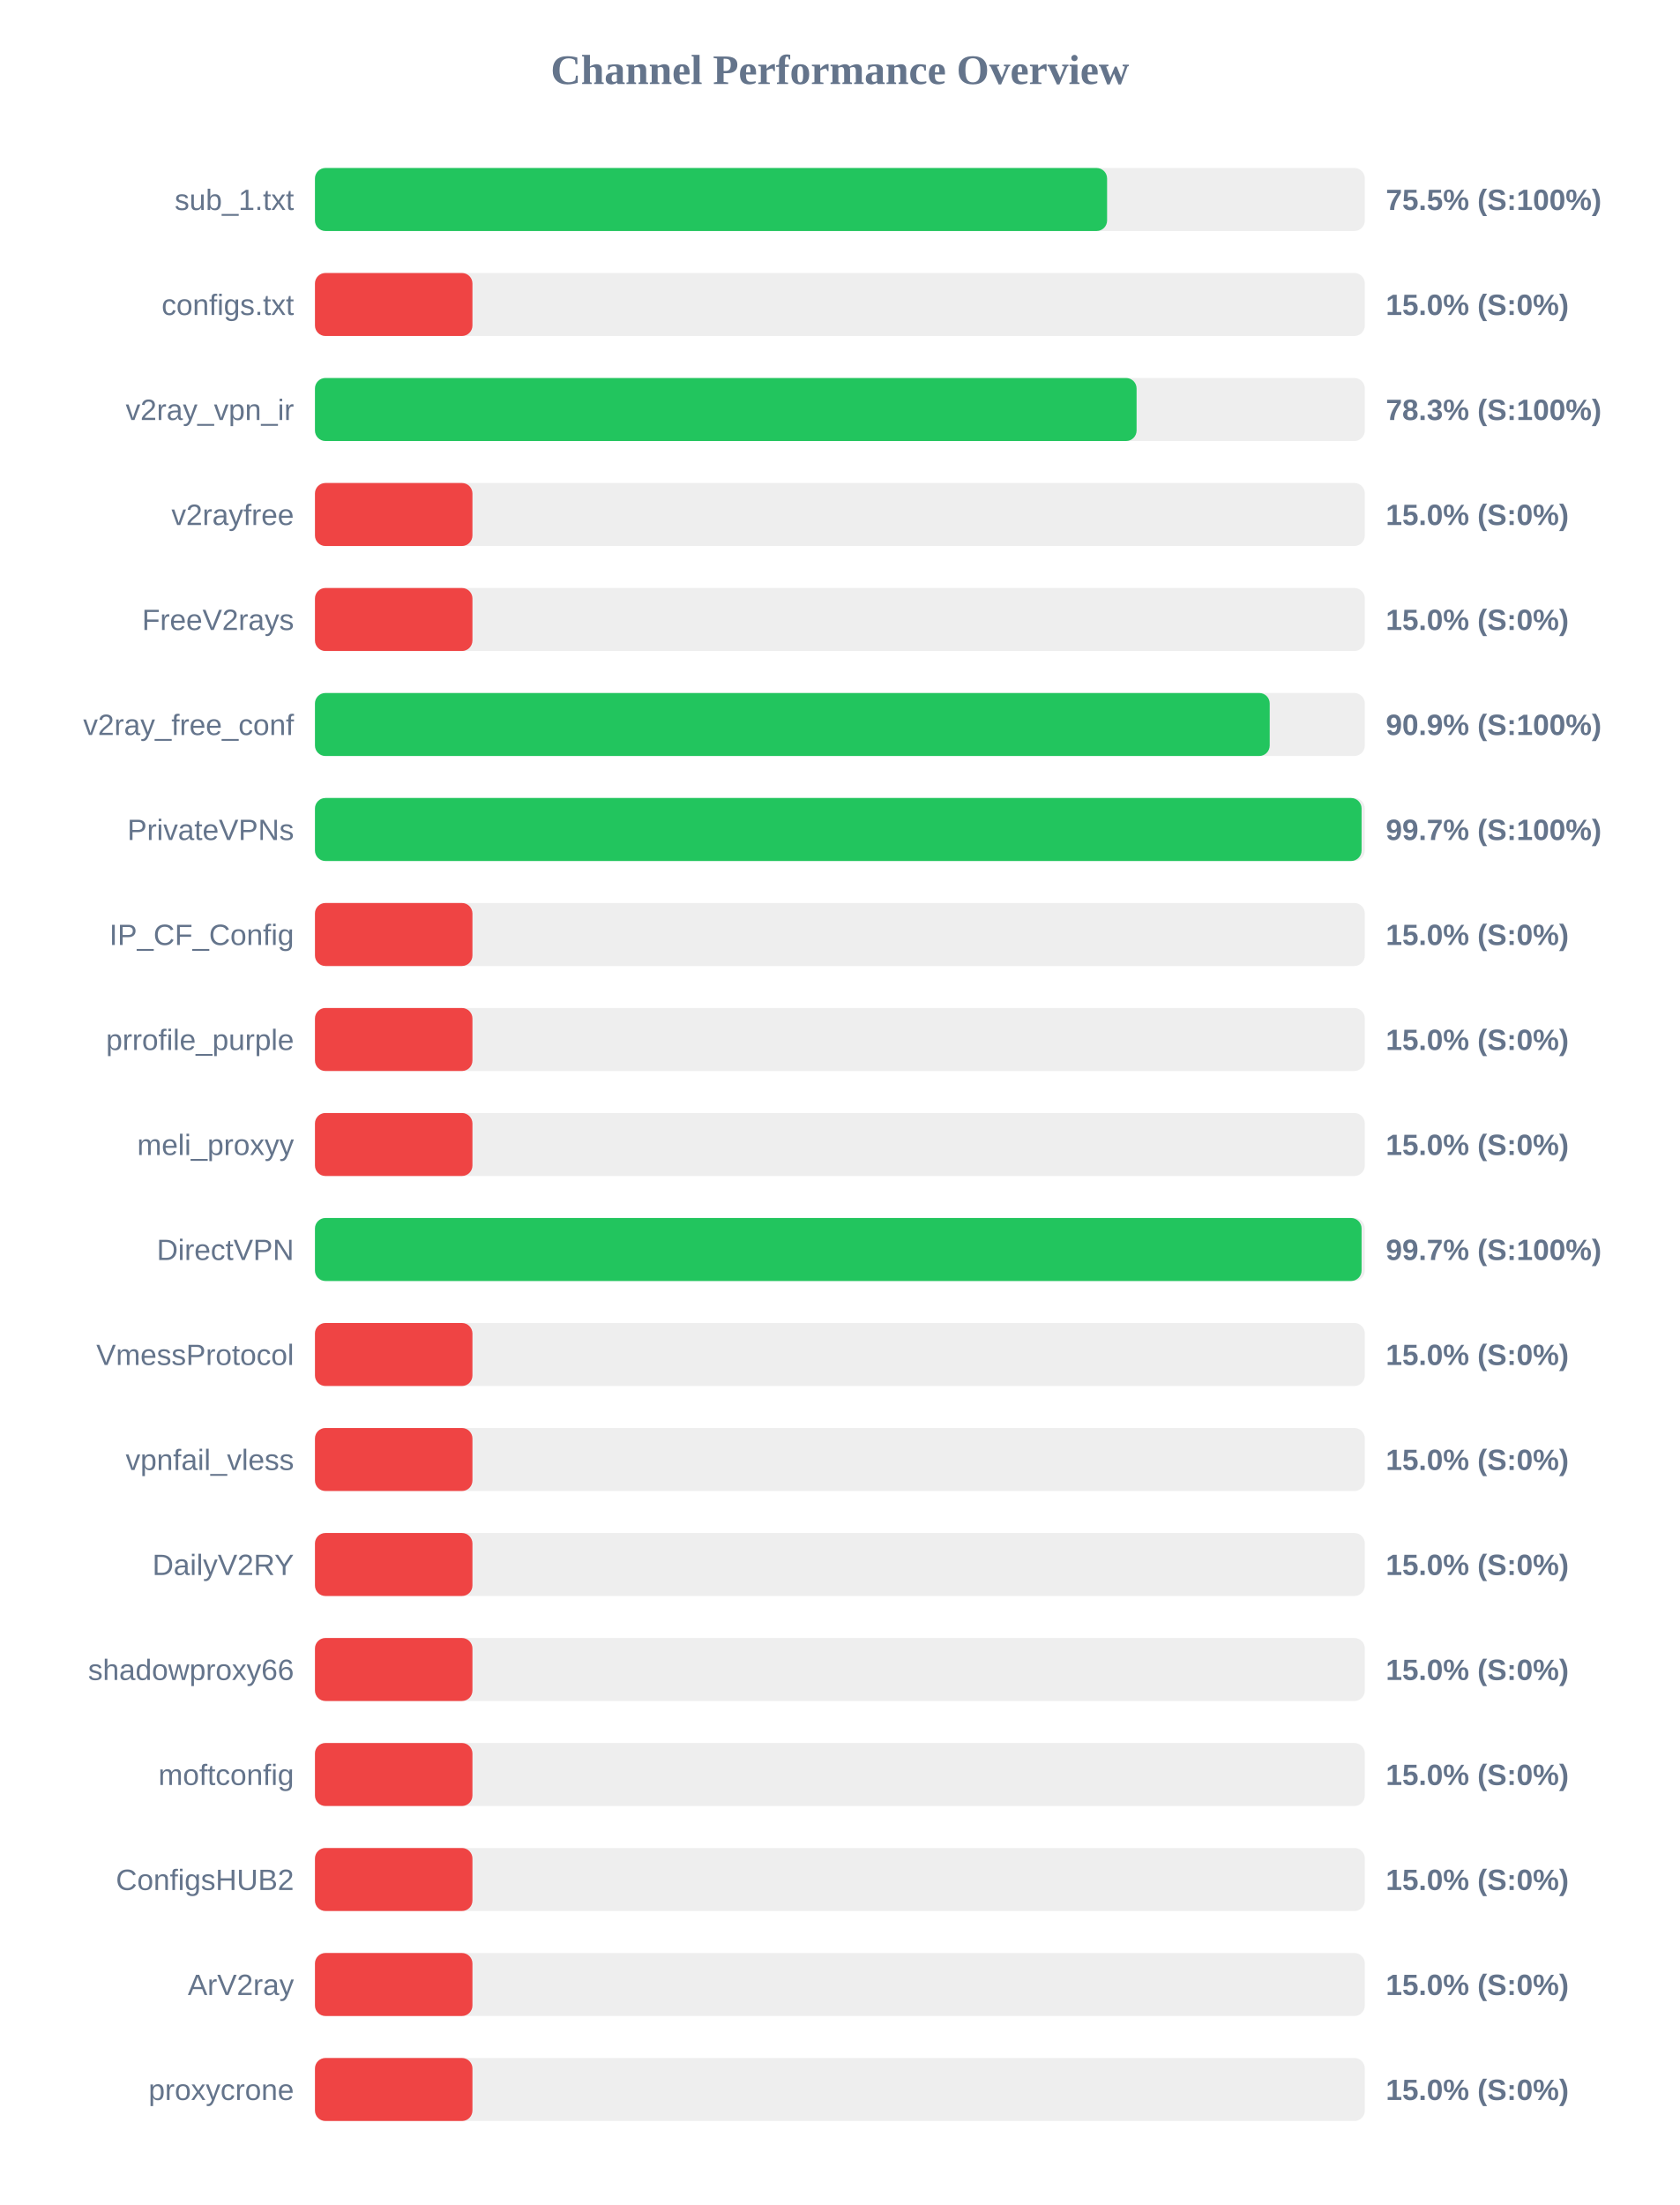
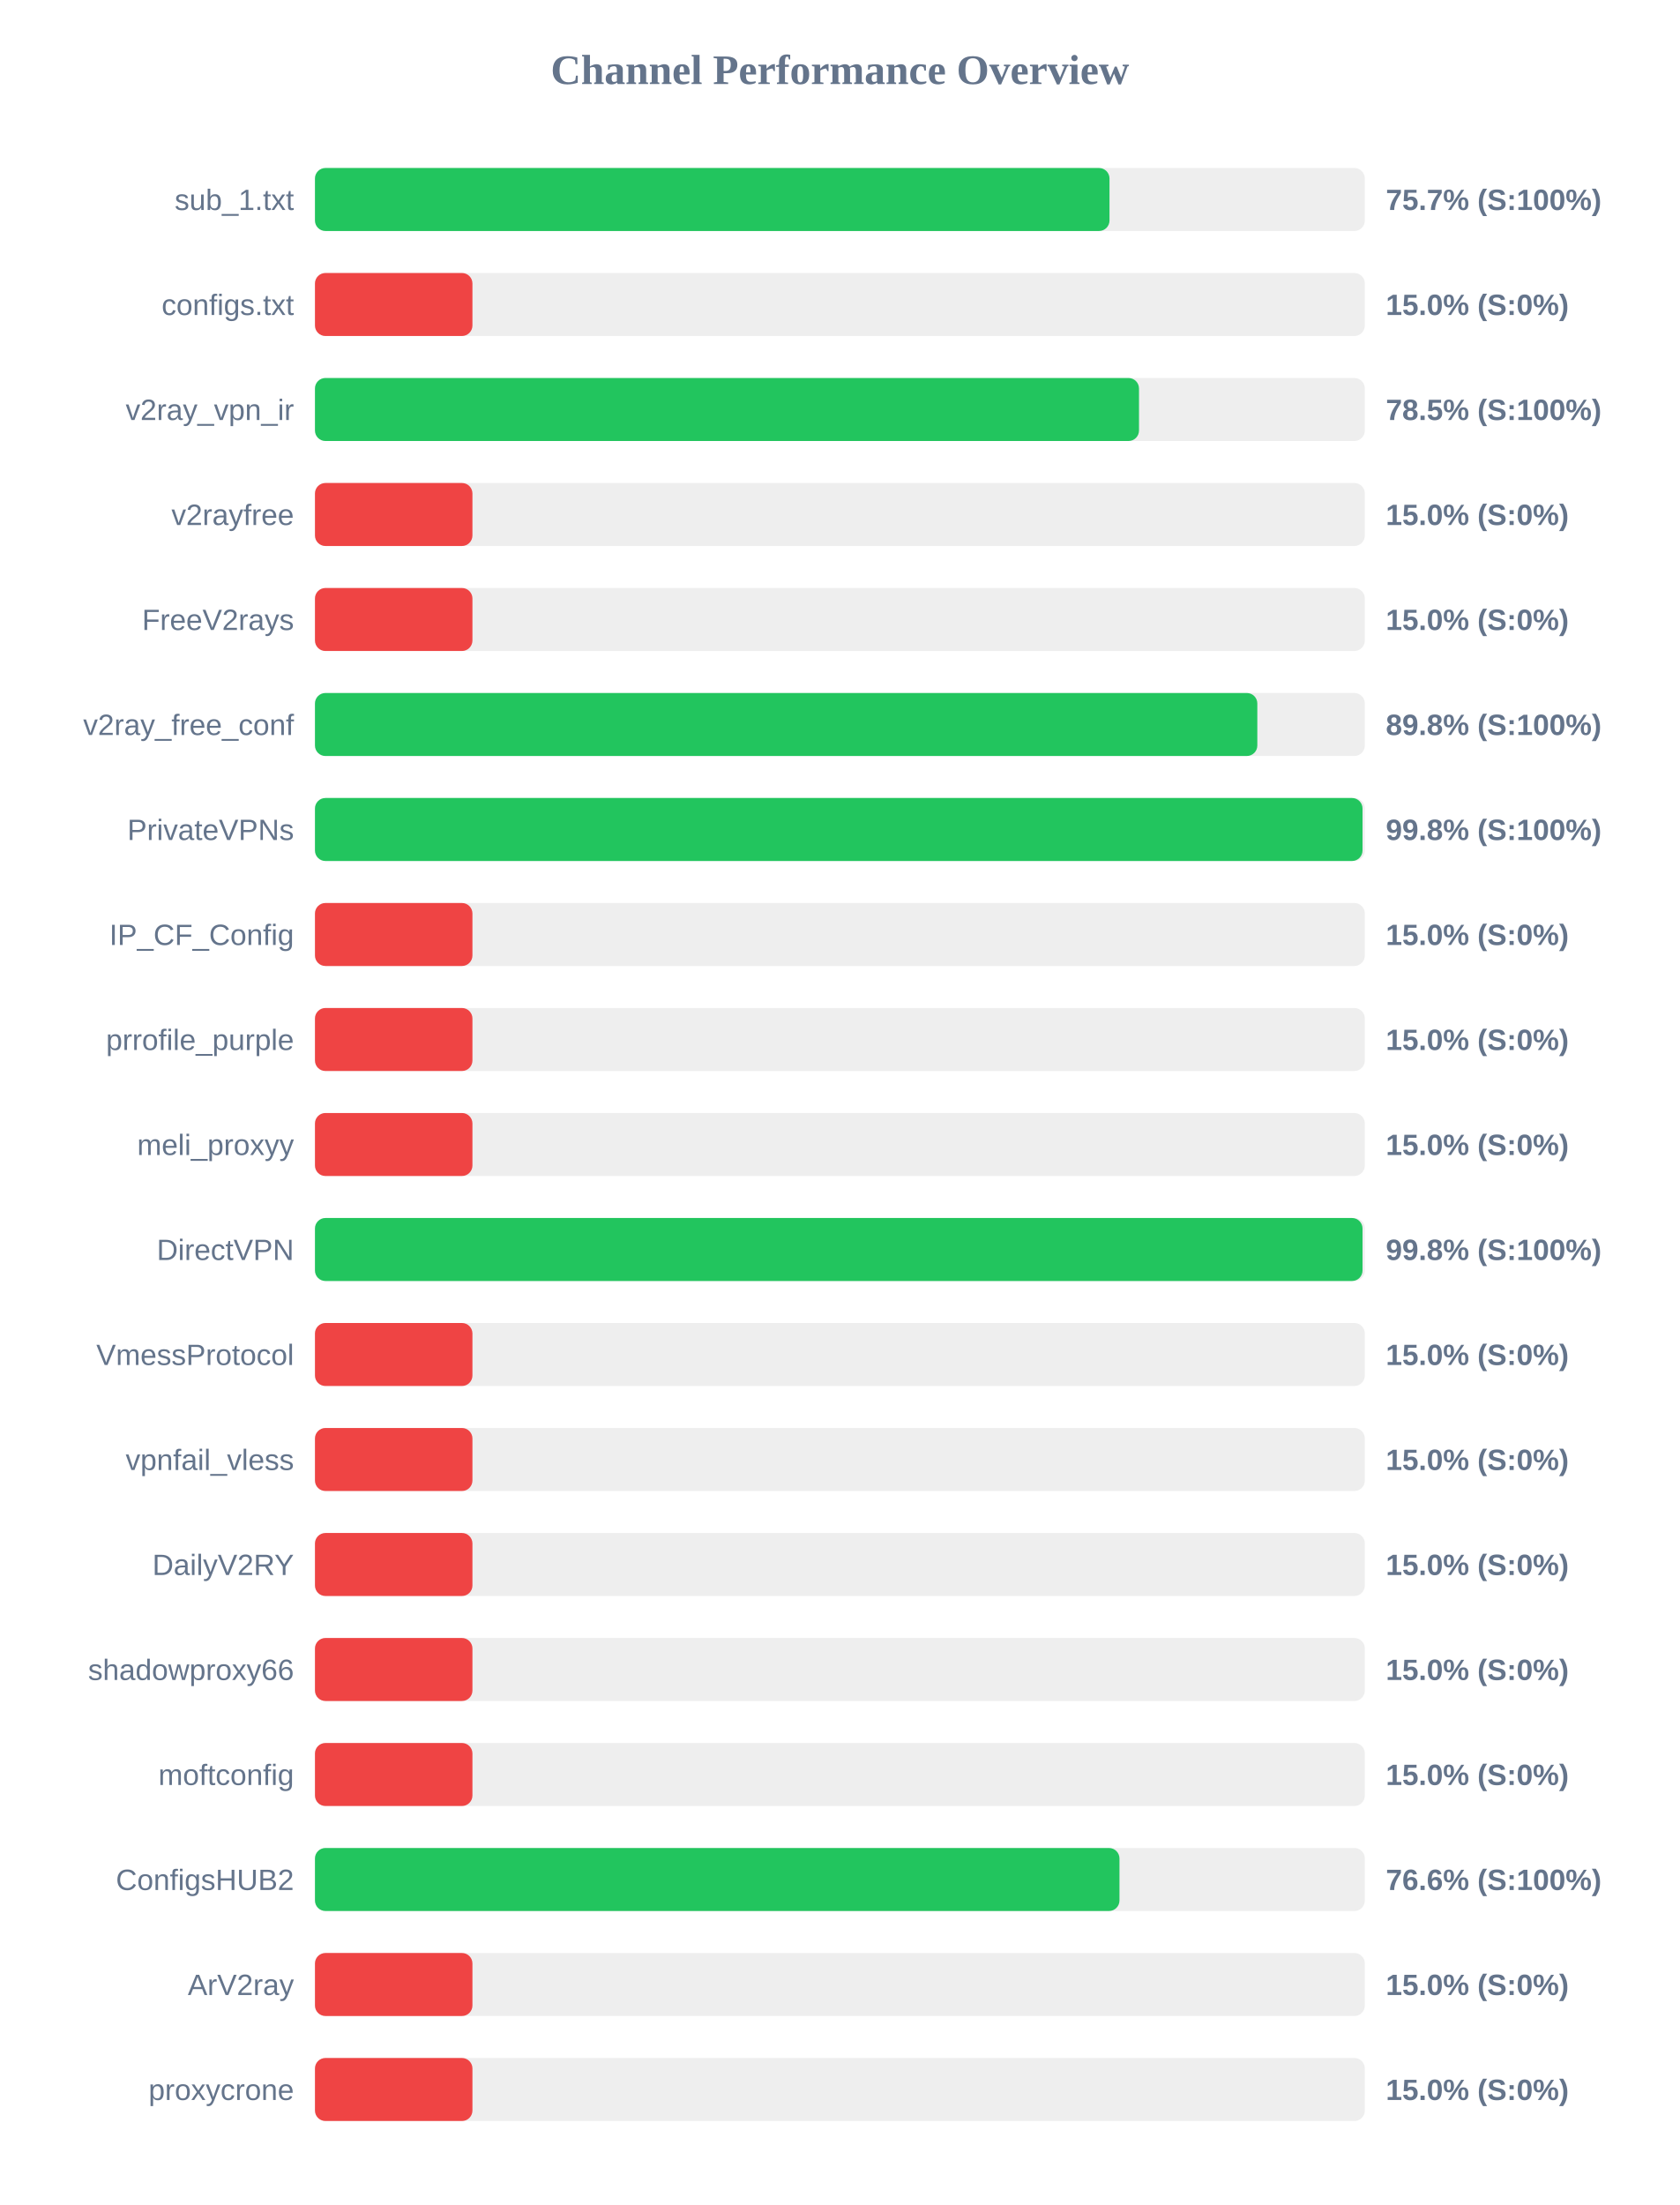
<svg xmlns="http://www.w3.org/2000/svg" width="800" height="1050" version="1.1">
  <style>
        .row { font: 14px Arial; fill: #64748b; }
        .score { font: bold 14px Arial; fill: #64748b; }
    </style>
  <text x="400" y="40" text-anchor="middle" font-size="20px" font-weight="bold" fill="#64748b">Channel Performance Overview</text>
  <rect x="150" y="80" width="500" height="30" fill="#eee" rx="5" />
-   <rect x="150" y="80" width="377.25" height="30" fill="#22c55e" rx="5" />
+   <rect x="150" y="80" width="378.4" height="30" fill="#22c55e" rx="5" />
  <text x="140" y="100" text-anchor="end" class="row">sub_1.txt</text>
-   <text x="660" y="100" text-anchor="start" class="score">75.5% (S:100%)</text>
+   <text x="660" y="100" text-anchor="start" class="score">75.7% (S:100%)</text>
  <rect x="150" y="130" width="500" height="30" fill="#eee" rx="5" />
  <rect x="150" y="130" width="75.0" height="30" fill="#ef4444" rx="5" />
  <text x="140" y="150" text-anchor="end" class="row">configs.txt</text>
  <text x="660" y="150" text-anchor="start" class="score">15.0% (S:0%)</text>
  <rect x="150" y="180" width="500" height="30" fill="#eee" rx="5" />
-   <rect x="150" y="180" width="391.3" height="30" fill="#22c55e" rx="5" />
+   <rect x="150" y="180" width="392.45" height="30" fill="#22c55e" rx="5" />
  <text x="140" y="200" text-anchor="end" class="row">v2ray_vpn_ir</text>
-   <text x="660" y="200" text-anchor="start" class="score">78.3% (S:100%)</text>
+   <text x="660" y="200" text-anchor="start" class="score">78.5% (S:100%)</text>
  <rect x="150" y="230" width="500" height="30" fill="#eee" rx="5" />
  <rect x="150" y="230" width="75.0" height="30" fill="#ef4444" rx="5" />
  <text x="140" y="250" text-anchor="end" class="row">v2rayfree</text>
  <text x="660" y="250" text-anchor="start" class="score">15.0% (S:0%)</text>
  <rect x="150" y="280" width="500" height="30" fill="#eee" rx="5" />
  <rect x="150" y="280" width="75.0" height="30" fill="#ef4444" rx="5" />
  <text x="140" y="300" text-anchor="end" class="row">FreeV2rays</text>
  <text x="660" y="300" text-anchor="start" class="score">15.0% (S:0%)</text>
  <rect x="150" y="330" width="500" height="30" fill="#eee" rx="5" />
-   <rect x="150" y="330" width="454.7" height="30" fill="#22c55e" rx="5" />
+   <rect x="150" y="330" width="448.8" height="30" fill="#22c55e" rx="5" />
  <text x="140" y="350" text-anchor="end" class="row">v2ray_free_conf</text>
-   <text x="660" y="350" text-anchor="start" class="score">90.9% (S:100%)</text>
+   <text x="660" y="350" text-anchor="start" class="score">89.8% (S:100%)</text>
  <rect x="150" y="380" width="500" height="30" fill="#eee" rx="5" />
-   <rect x="150" y="380" width="498.45" height="30" fill="#22c55e" rx="5" />
+   <rect x="150" y="380" width="498.9" height="30" fill="#22c55e" rx="5" />
  <text x="140" y="400" text-anchor="end" class="row">PrivateVPNs</text>
-   <text x="660" y="400" text-anchor="start" class="score">99.7% (S:100%)</text>
+   <text x="660" y="400" text-anchor="start" class="score">99.8% (S:100%)</text>
  <rect x="150" y="430" width="500" height="30" fill="#eee" rx="5" />
  <rect x="150" y="430" width="75.0" height="30" fill="#ef4444" rx="5" />
  <text x="140" y="450" text-anchor="end" class="row">IP_CF_Config</text>
  <text x="660" y="450" text-anchor="start" class="score">15.0% (S:0%)</text>
  <rect x="150" y="480" width="500" height="30" fill="#eee" rx="5" />
  <rect x="150" y="480" width="75.0" height="30" fill="#ef4444" rx="5" />
  <text x="140" y="500" text-anchor="end" class="row">prrofile_purple</text>
  <text x="660" y="500" text-anchor="start" class="score">15.0% (S:0%)</text>
  <rect x="150" y="530" width="500" height="30" fill="#eee" rx="5" />
  <rect x="150" y="530" width="75.0" height="30" fill="#ef4444" rx="5" />
  <text x="140" y="550" text-anchor="end" class="row">meli_proxyy</text>
  <text x="660" y="550" text-anchor="start" class="score">15.0% (S:0%)</text>
  <rect x="150" y="580" width="500" height="30" fill="#eee" rx="5" />
-   <rect x="150" y="580" width="498.45" height="30" fill="#22c55e" rx="5" />
+   <rect x="150" y="580" width="498.9" height="30" fill="#22c55e" rx="5" />
  <text x="140" y="600" text-anchor="end" class="row">DirectVPN</text>
-   <text x="660" y="600" text-anchor="start" class="score">99.7% (S:100%)</text>
+   <text x="660" y="600" text-anchor="start" class="score">99.8% (S:100%)</text>
  <rect x="150" y="630" width="500" height="30" fill="#eee" rx="5" />
  <rect x="150" y="630" width="75.0" height="30" fill="#ef4444" rx="5" />
  <text x="140" y="650" text-anchor="end" class="row">VmessProtocol</text>
  <text x="660" y="650" text-anchor="start" class="score">15.0% (S:0%)</text>
  <rect x="150" y="680" width="500" height="30" fill="#eee" rx="5" />
  <rect x="150" y="680" width="75.0" height="30" fill="#ef4444" rx="5" />
  <text x="140" y="700" text-anchor="end" class="row">vpnfail_vless</text>
  <text x="660" y="700" text-anchor="start" class="score">15.0% (S:0%)</text>
  <rect x="150" y="730" width="500" height="30" fill="#eee" rx="5" />
  <rect x="150" y="730" width="75.0" height="30" fill="#ef4444" rx="5" />
  <text x="140" y="750" text-anchor="end" class="row">DailyV2RY</text>
  <text x="660" y="750" text-anchor="start" class="score">15.0% (S:0%)</text>
  <rect x="150" y="780" width="500" height="30" fill="#eee" rx="5" />
  <rect x="150" y="780" width="75.0" height="30" fill="#ef4444" rx="5" />
  <text x="140" y="800" text-anchor="end" class="row">shadowproxy66</text>
  <text x="660" y="800" text-anchor="start" class="score">15.0% (S:0%)</text>
  <rect x="150" y="830" width="500" height="30" fill="#eee" rx="5" />
  <rect x="150" y="830" width="75.0" height="30" fill="#ef4444" rx="5" />
  <text x="140" y="850" text-anchor="end" class="row">moftconfig</text>
  <text x="660" y="850" text-anchor="start" class="score">15.0% (S:0%)</text>
  <rect x="150" y="880" width="500" height="30" fill="#eee" rx="5" />
-   <rect x="150" y="880" width="75.0" height="30" fill="#ef4444" rx="5" />
+   <rect x="150" y="880" width="383.15" height="30" fill="#22c55e" rx="5" />
  <text x="140" y="900" text-anchor="end" class="row">ConfigsHUB2</text>
-   <text x="660" y="900" text-anchor="start" class="score">15.0% (S:0%)</text>
+   <text x="660" y="900" text-anchor="start" class="score">76.6% (S:100%)</text>
  <rect x="150" y="930" width="500" height="30" fill="#eee" rx="5" />
  <rect x="150" y="930" width="75.0" height="30" fill="#ef4444" rx="5" />
  <text x="140" y="950" text-anchor="end" class="row">ArV2ray</text>
  <text x="660" y="950" text-anchor="start" class="score">15.0% (S:0%)</text>
  <rect x="150" y="980" width="500" height="30" fill="#eee" rx="5" />
  <rect x="150" y="980" width="75.0" height="30" fill="#ef4444" rx="5" />
  <text x="140" y="1000" text-anchor="end" class="row">proxycrone</text>
  <text x="660" y="1000" text-anchor="start" class="score">15.0% (S:0%)</text>
</svg>
